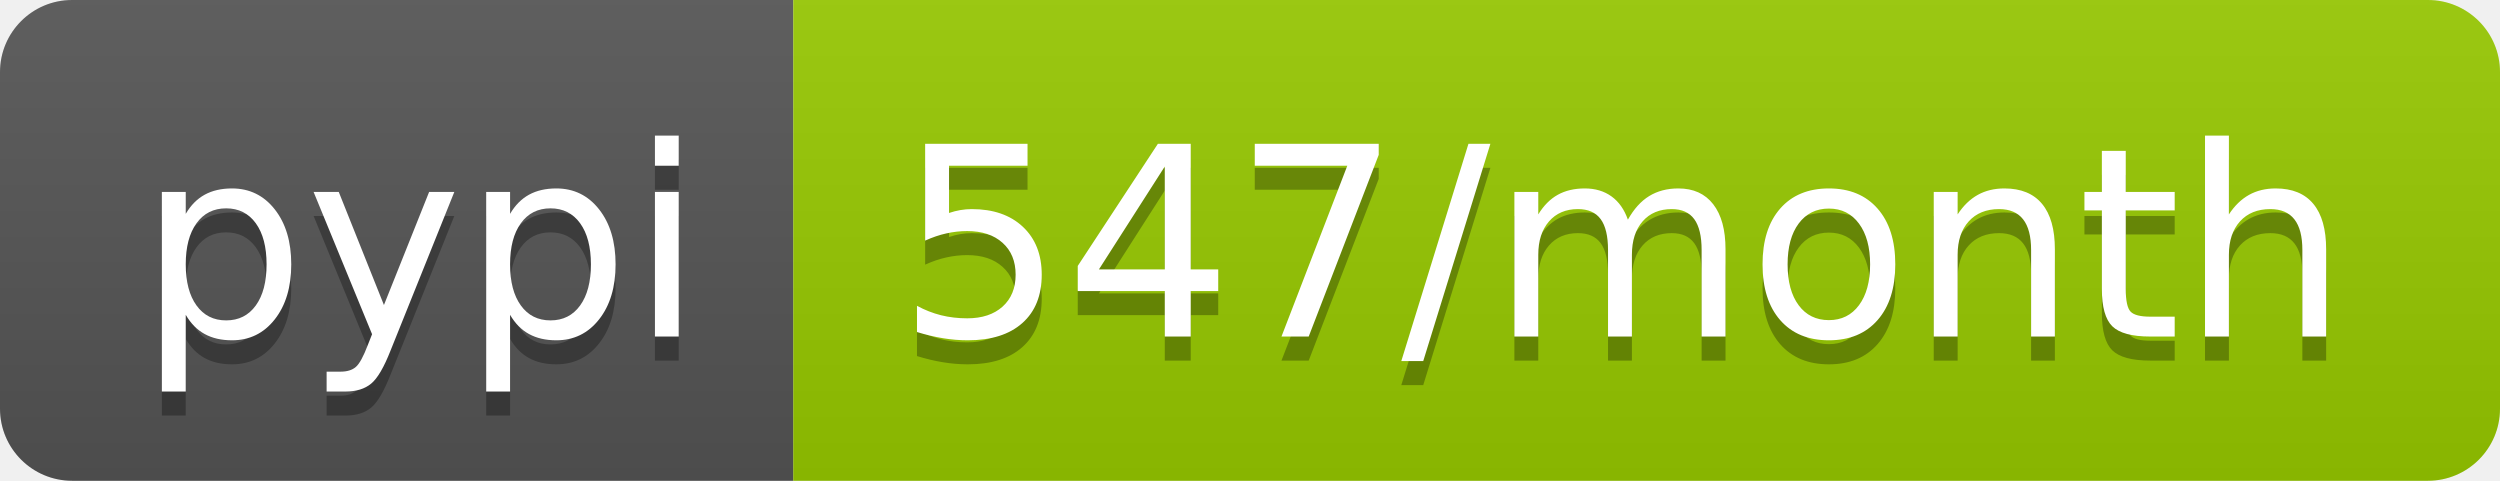
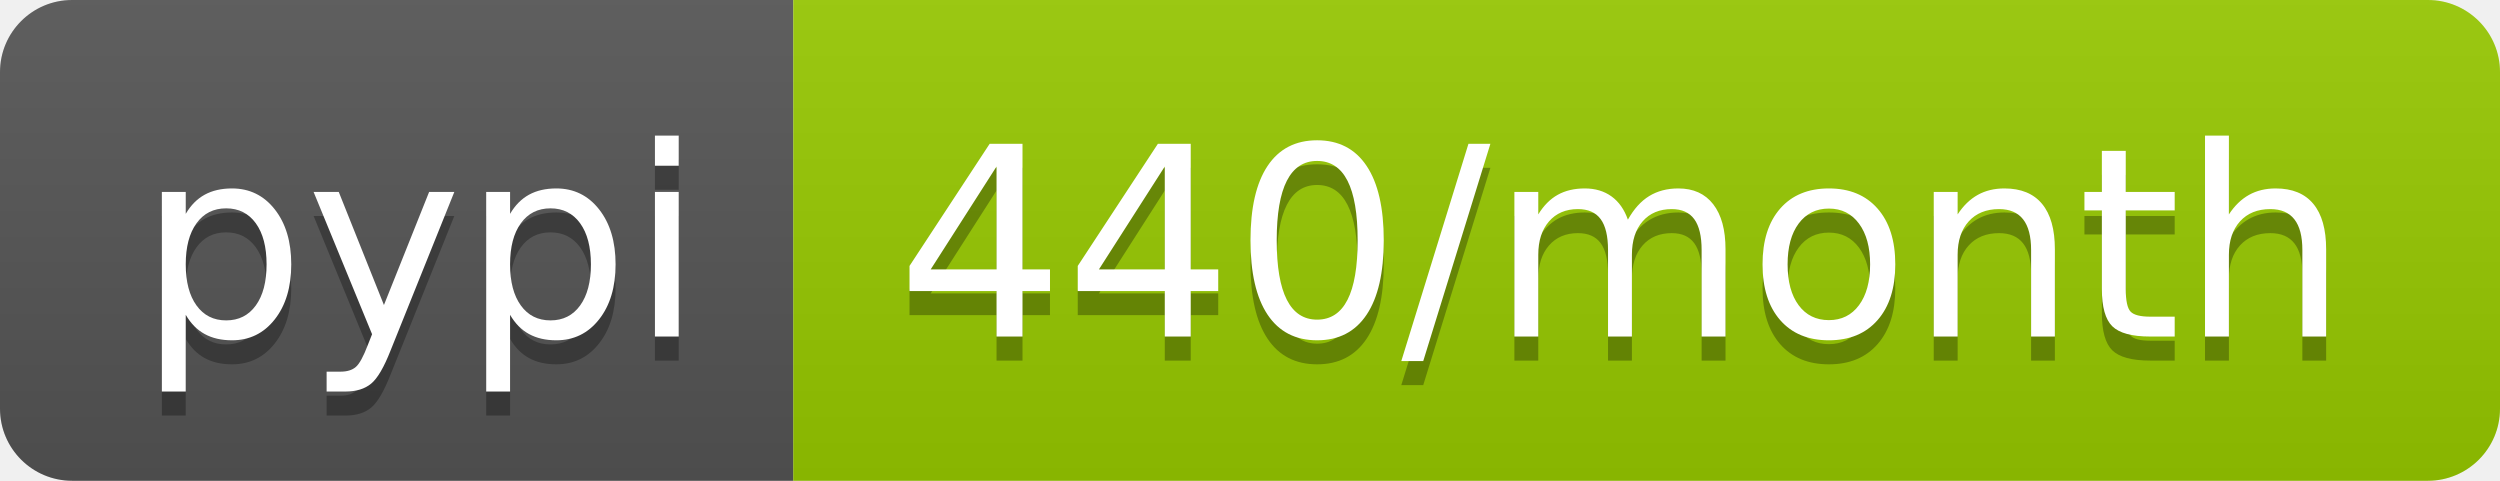
- <svg xmlns="http://www.w3.org/2000/svg" width="104" height="20" role="img" aria-label="pypi: 547/month">
+ <svg xmlns="http://www.w3.org/2000/svg" width="104" height="20" role="img" aria-label="pypi: 440/month">
  <linearGradient id="s" x2="0" y2="100%">
    <stop offset="0" stop-color="#bbb" stop-opacity=".1" />
    <stop offset="1" stop-opacity=".1" />
  </linearGradient>
  <clipPath id="r">
    <rect width="104" height="20" rx="3" fill="#fff" />
  </clipPath>
  <g clip-path="url(#r)">
    <rect width="33" height="20" fill="#555" />
    <rect x="33" width="71" height="20" fill="#97ca00" />
    <rect width="104" height="20" fill="url(#s)" />
  </g>
  <g fill="#fff" text-anchor="middle" font-family="Verdana,Geneva,DejaVu Sans,sans-serif" text-rendering="geometricPrecision" font-size="110">
    <text aria-hidden="true" x="175" y="150" fill="#010101" fill-opacity=".3" transform="scale(.1)" textLength="230">pypi</text>
    <text x="175" y="140" transform="scale(.1)" fill="#fff" textLength="230">pypi</text>
-     <text aria-hidden="true" x="675" y="150" fill="#010101" fill-opacity=".3" transform="scale(.1)" textLength="610">547/month</text>
-     <text x="675" y="140" transform="scale(.1)" fill="#fff" textLength="610">547/month</text>
+     <text aria-hidden="true" x="675" y="150" fill="#010101" fill-opacity=".3" transform="scale(.1)" textLength="610">440/month</text>
+     <text x="675" y="140" transform="scale(.1)" fill="#fff" textLength="610">440/month</text>
  </g>
</svg>
